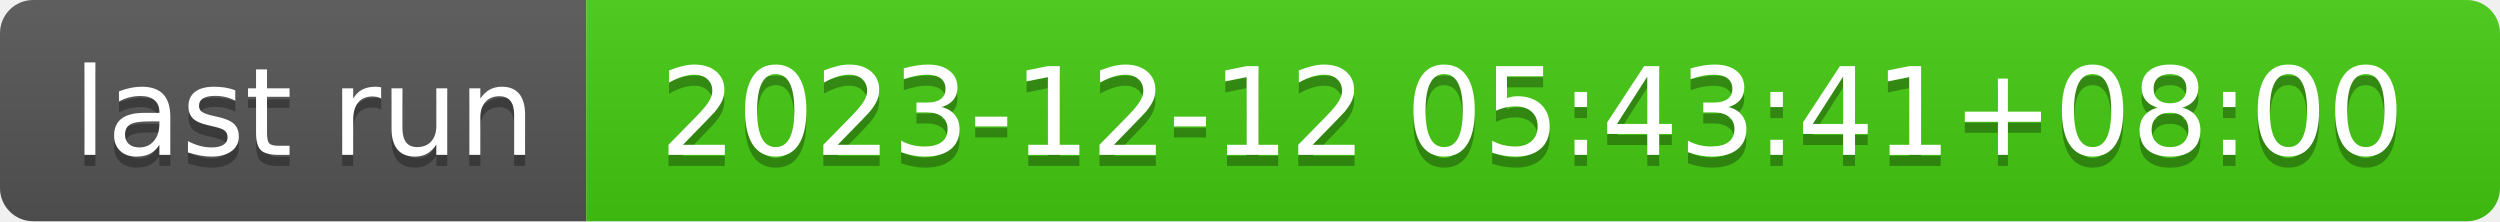
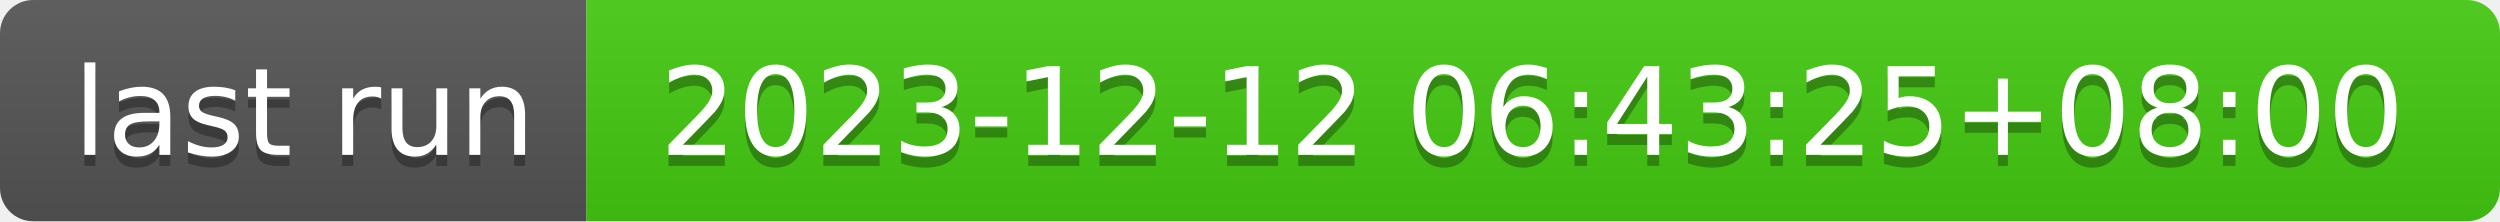
- <svg xmlns="http://www.w3.org/2000/svg" width="226" height="20" role="img" aria-label="last run: 2023-12-12 05:43:41+08:00">
+ <svg xmlns="http://www.w3.org/2000/svg" width="226" height="20" role="img" aria-label="last run: 2023-12-12 06:43:25+08:00">
  <linearGradient id="s" x2="0" y2="100%">
    <stop offset="0" stop-color="#bbb" stop-opacity=".1" />
    <stop offset="1" stop-opacity=".1" />
  </linearGradient>
  <clipPath id="r">
    <rect width="226" height="20" rx="3" fill="#fff" />
  </clipPath>
  <g clip-path="url(#r)">
    <rect width="53" height="20" fill="#555" />
    <rect x="53" width="173" height="20" fill="#4c1" />
    <rect width="226" height="20" fill="url(#s)" />
  </g>
  <g fill="#fff" text-anchor="middle" font-family="Verdana,Geneva,DejaVu Sans,sans-serif" text-rendering="geometricPrecision" font-size="110">
    <text aria-hidden="true" x="275" y="150" fill="#010101" fill-opacity=".3" transform="scale(.1)" textLength="430">last run</text>
    <text x="275" y="140" transform="scale(.1)" fill="#fff" textLength="430">last run</text>
-     <text aria-hidden="true" x="1385" y="150" fill="#010101" fill-opacity=".3" transform="scale(.1)" textLength="1630">2023-12-12 05:43:41+08:00</text>
-     <text x="1385" y="140" transform="scale(.1)" fill="#fff" textLength="1630">2023-12-12 05:43:41+08:00</text>
+     <text aria-hidden="true" x="1385" y="150" fill="#010101" fill-opacity=".3" transform="scale(.1)" textLength="1630">2023-12-12 06:43:25+08:00</text>
+     <text x="1385" y="140" transform="scale(.1)" fill="#fff" textLength="1630">2023-12-12 06:43:25+08:00</text>
  </g>
</svg>
